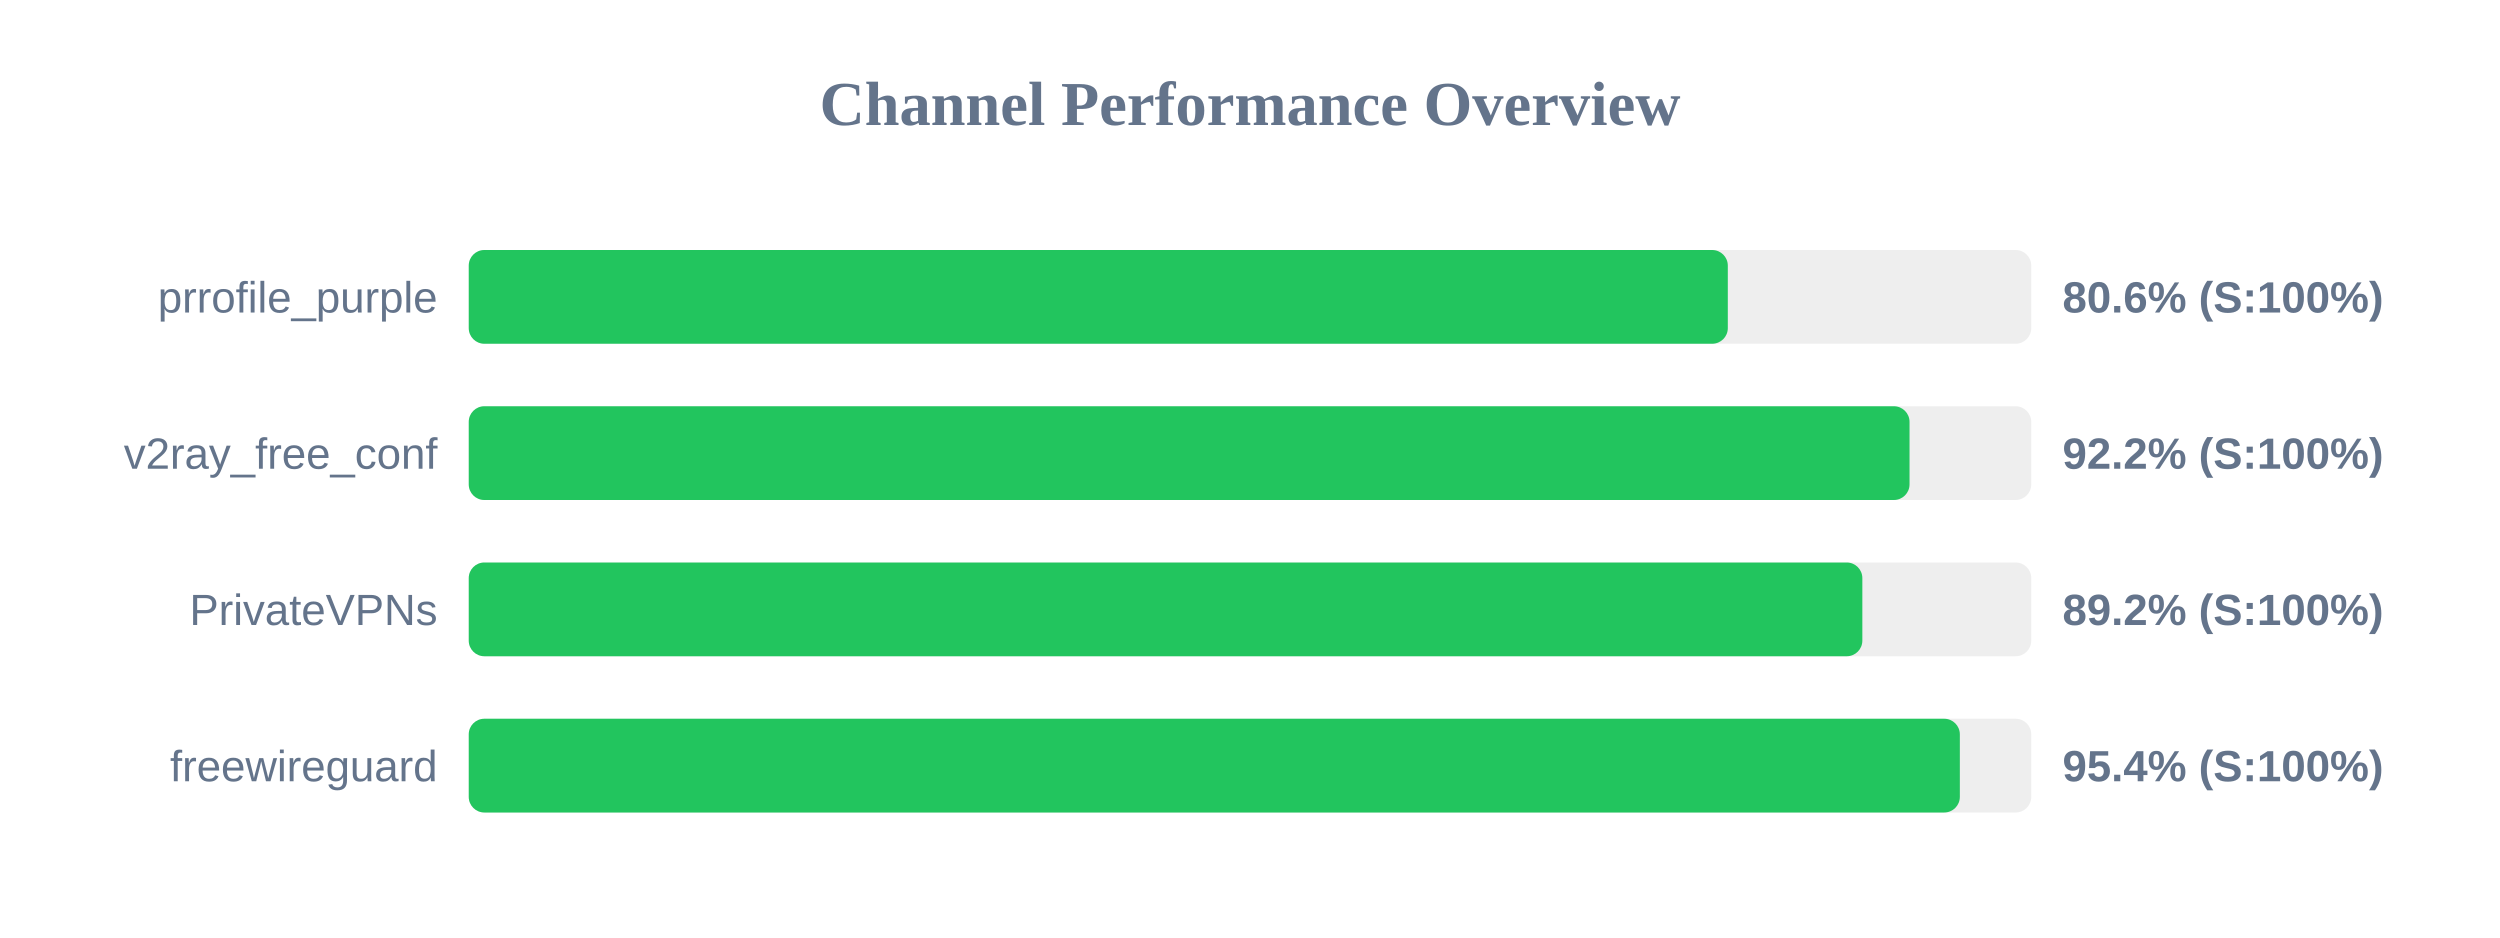
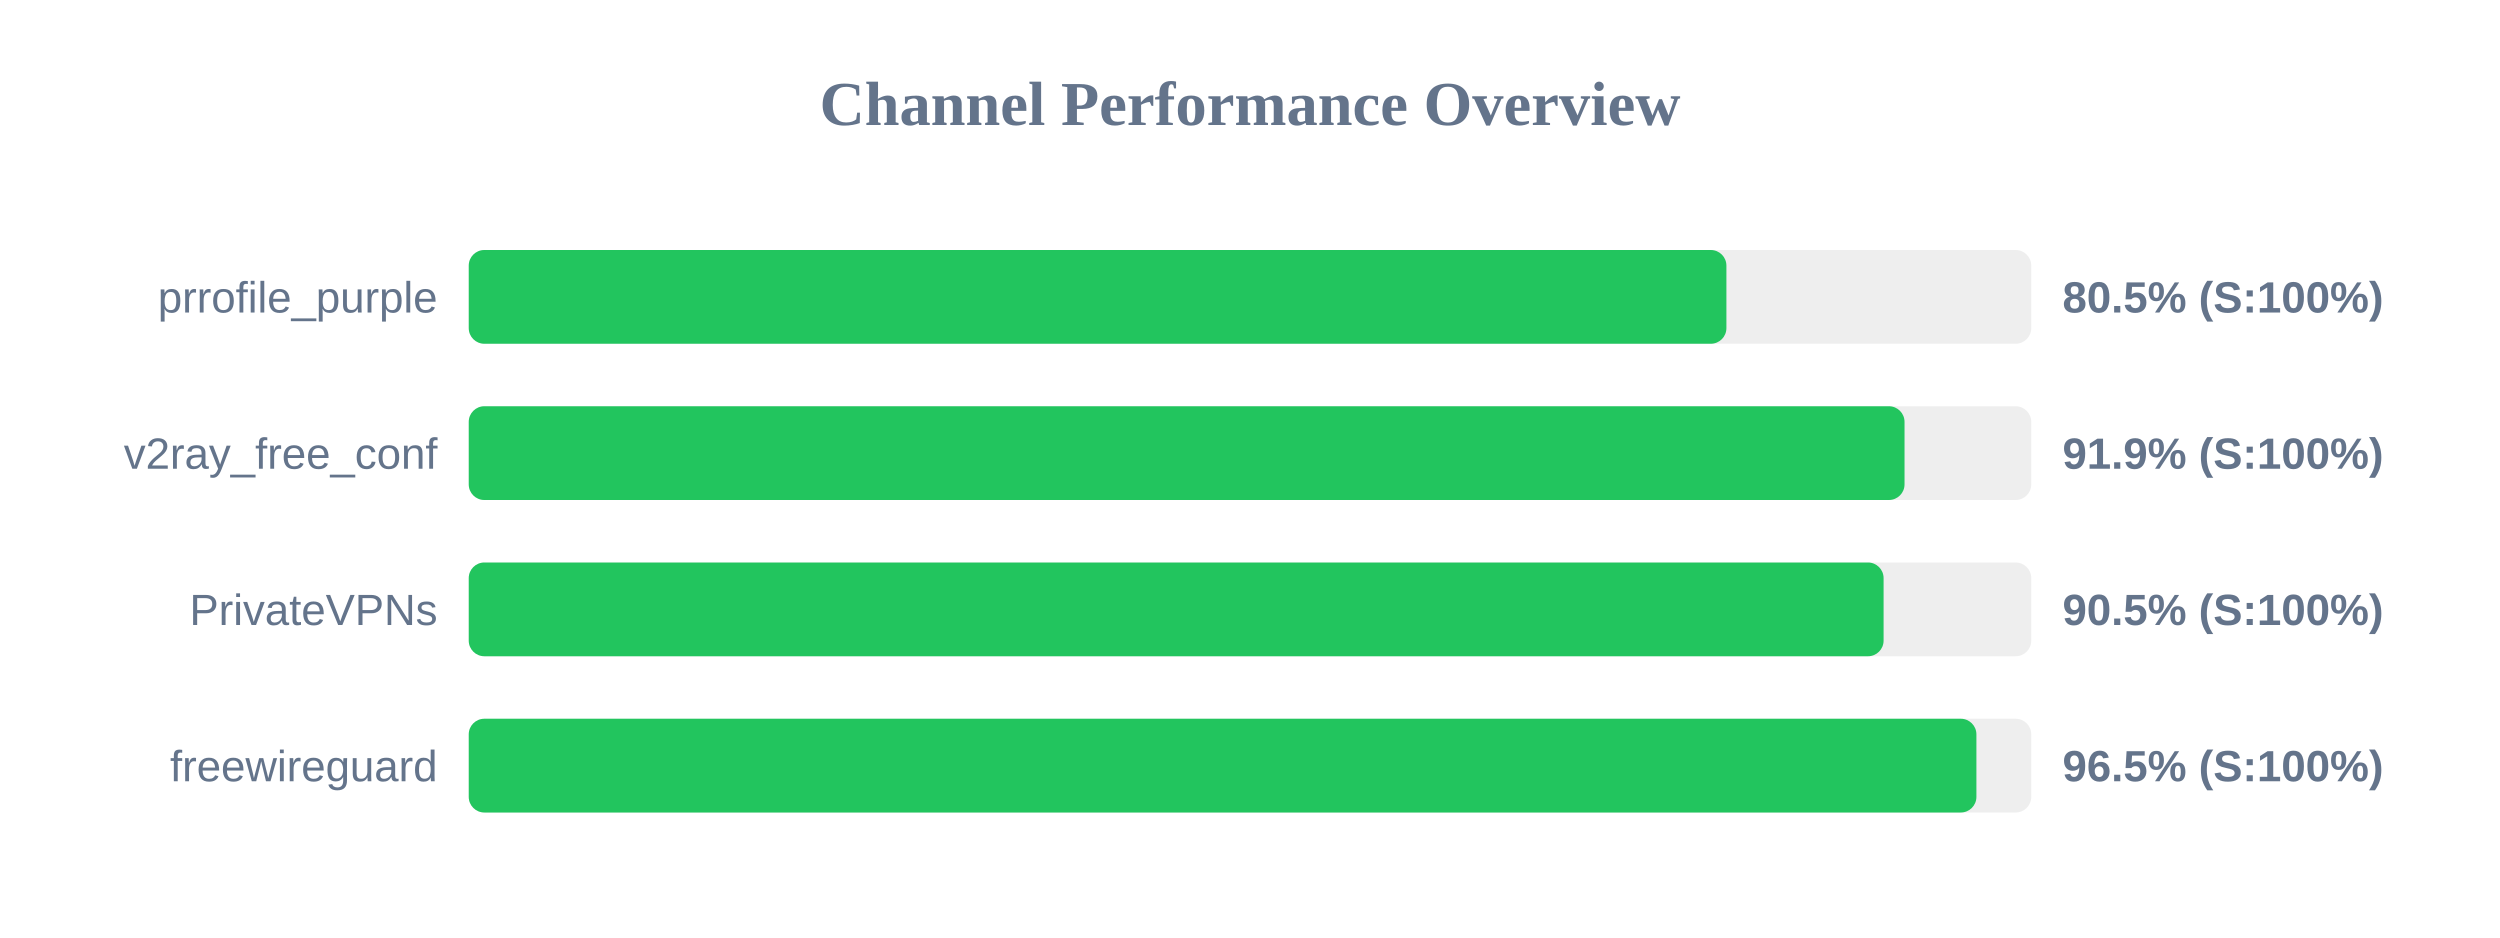
<svg xmlns="http://www.w3.org/2000/svg" width="800" height="300" version="1.1">
  <style>
        .row { font: 14px Arial; fill: #64748b; }
        .score { font: bold 14px Arial; fill: #64748b; }
    </style>
  <text x="400" y="40" text-anchor="middle" font-size="20px" font-weight="bold" fill="#64748b">Channel Performance Overview</text>
  <rect x="150" y="80" width="500" height="30" fill="#eee" rx="5" />
-   <rect x="150" y="80" width="402.9" height="30" fill="#22c55e" rx="5" />
+   <rect x="150" y="80" width="402.45" height="30" fill="#22c55e" rx="5" />
  <text x="140" y="100" text-anchor="end" class="row">prrofile_purple</text>
-   <text x="660" y="100" text-anchor="start" class="score">80.6% (S:100%)</text>
+   <text x="660" y="100" text-anchor="start" class="score">80.5% (S:100%)</text>
  <rect x="150" y="130" width="500" height="30" fill="#eee" rx="5" />
-   <rect x="150" y="130" width="461.05" height="30" fill="#22c55e" rx="5" />
+   <rect x="150" y="130" width="459.45" height="30" fill="#22c55e" rx="5" />
  <text x="140" y="150" text-anchor="end" class="row">v2ray_free_conf</text>
-   <text x="660" y="150" text-anchor="start" class="score">92.2% (S:100%)</text>
+   <text x="660" y="150" text-anchor="start" class="score">91.9% (S:100%)</text>
  <rect x="150" y="180" width="500" height="30" fill="#eee" rx="5" />
-   <rect x="150" y="180" width="445.95" height="30" fill="#22c55e" rx="5" />
+   <rect x="150" y="180" width="452.75" height="30" fill="#22c55e" rx="5" />
  <text x="140" y="200" text-anchor="end" class="row">PrivateVPNs</text>
-   <text x="660" y="200" text-anchor="start" class="score">89.2% (S:100%)</text>
+   <text x="660" y="200" text-anchor="start" class="score">90.5% (S:100%)</text>
  <rect x="150" y="230" width="500" height="30" fill="#eee" rx="5" />
-   <rect x="150" y="230" width="477.15" height="30" fill="#22c55e" rx="5" />
+   <rect x="150" y="230" width="482.45" height="30" fill="#22c55e" rx="5" />
  <text x="140" y="250" text-anchor="end" class="row">freewireguard</text>
-   <text x="660" y="250" text-anchor="start" class="score">95.4% (S:100%)</text>
+   <text x="660" y="250" text-anchor="start" class="score">96.5% (S:100%)</text>
</svg>
